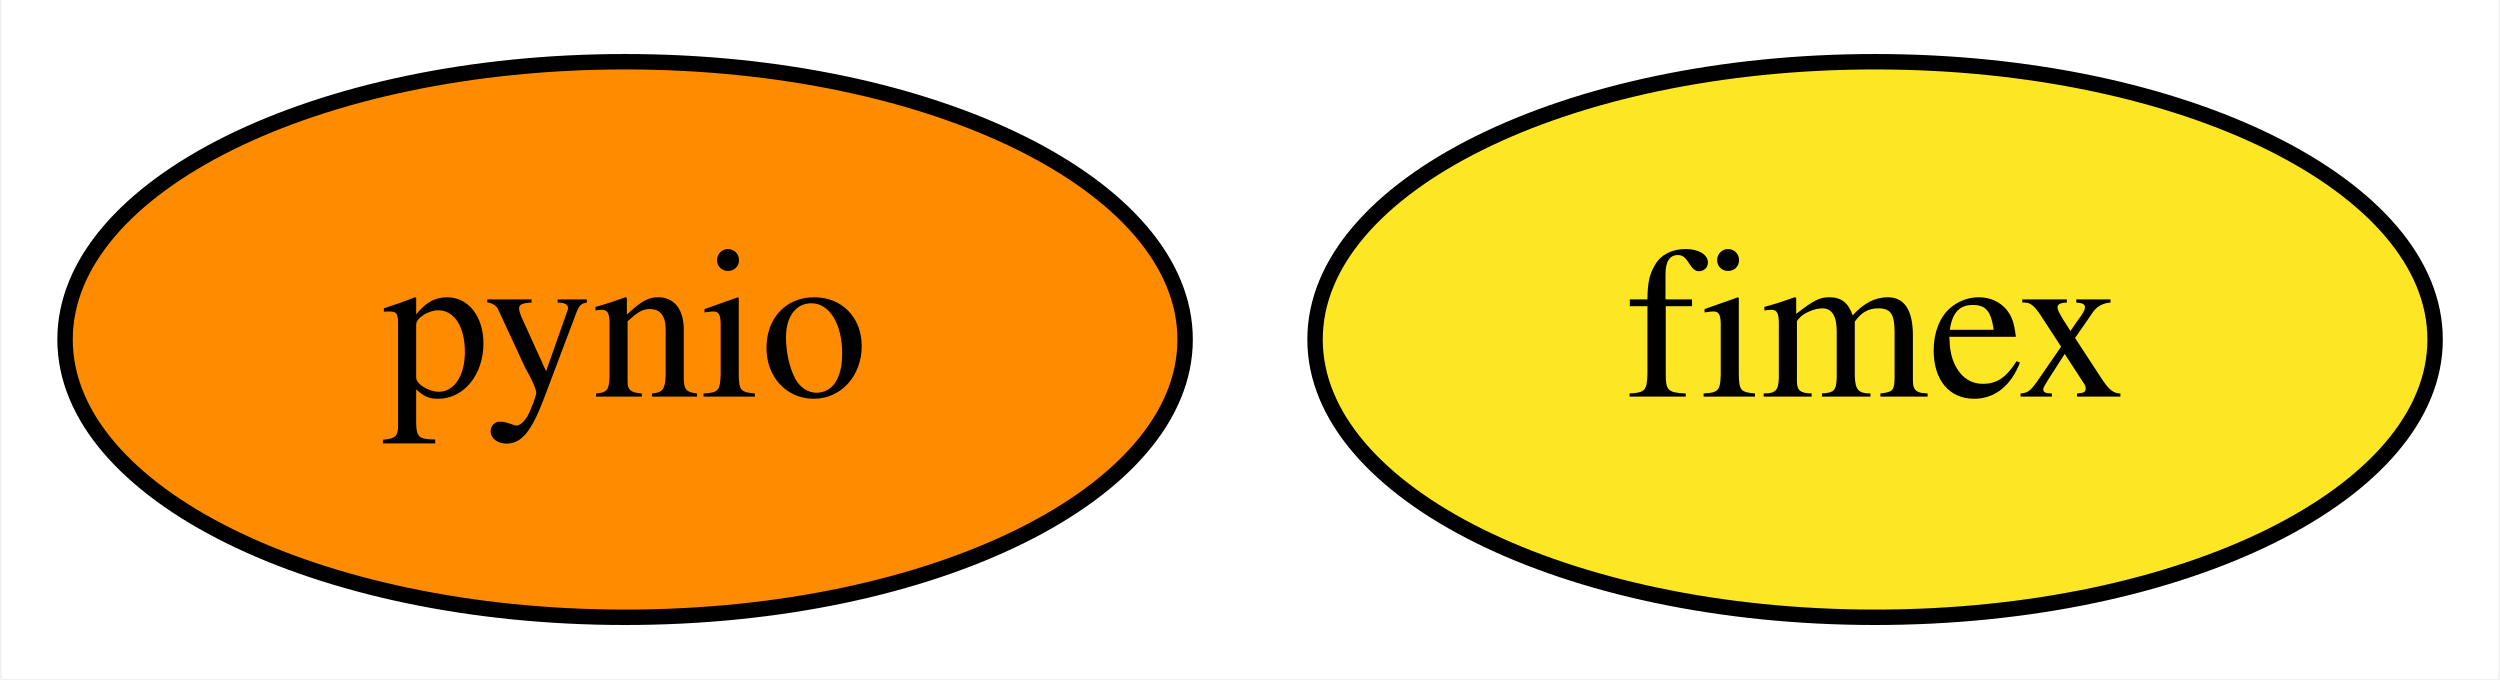
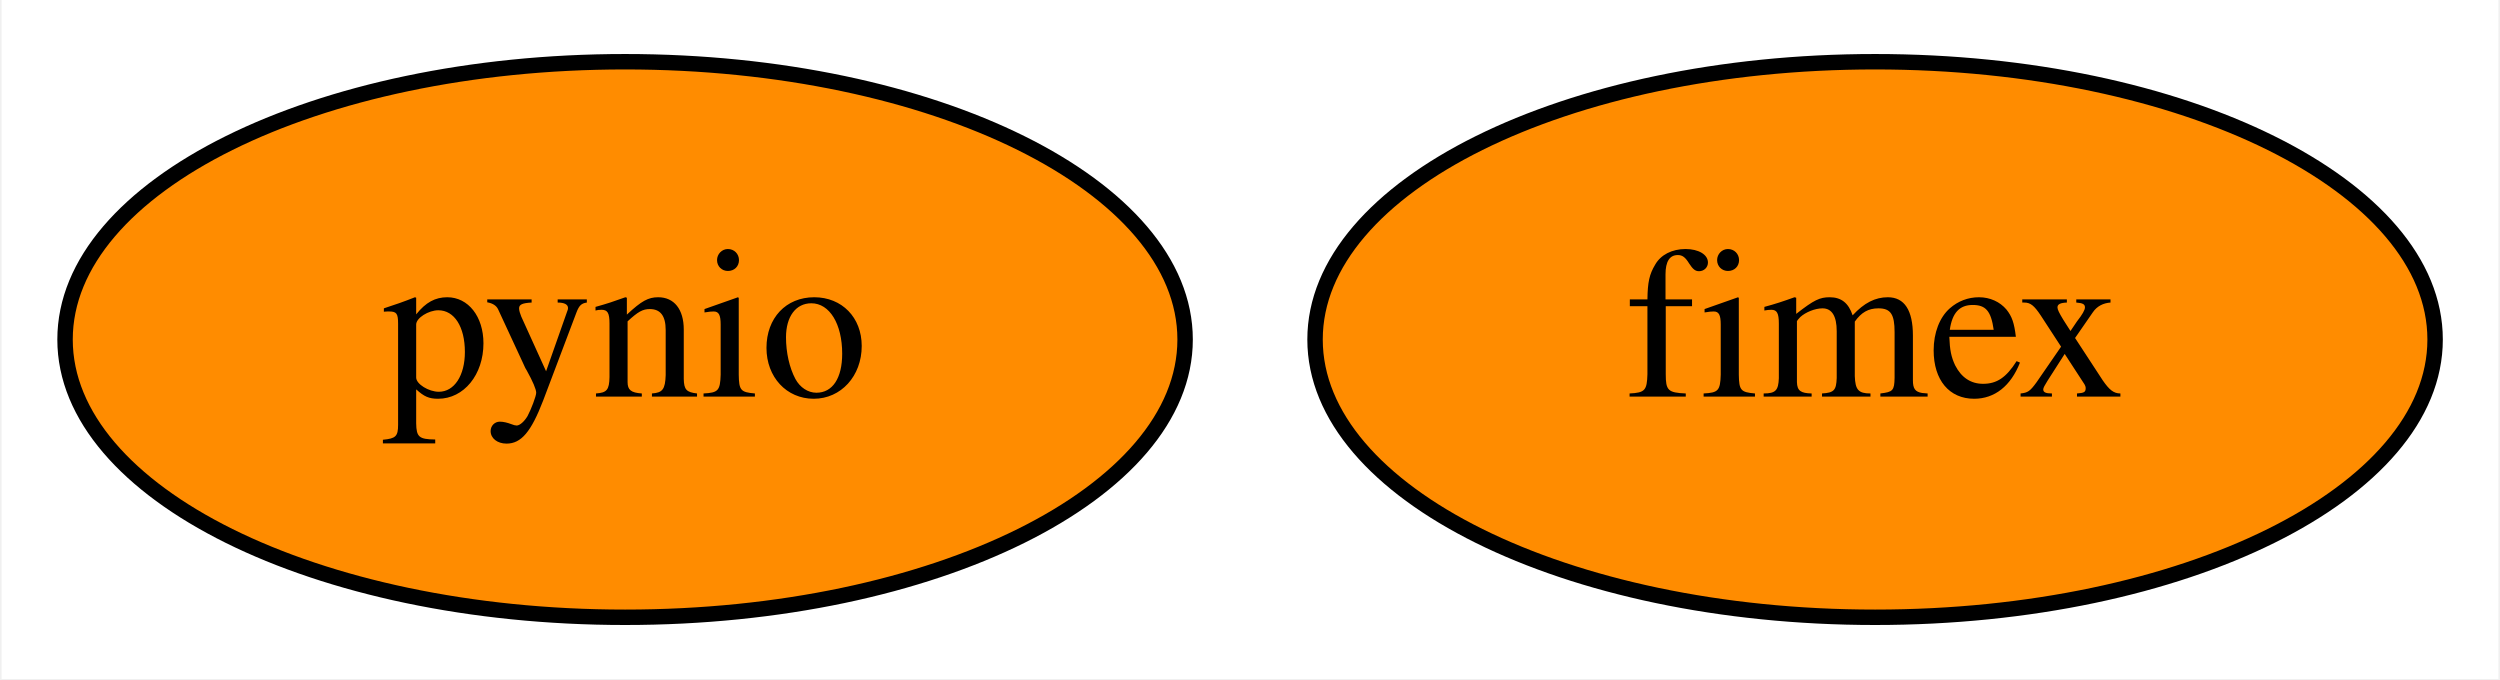
<svg xmlns="http://www.w3.org/2000/svg" xmlns:xlink="http://www.w3.org/1999/xlink" width="162pt" height="44pt" viewBox="0.00 0.00 161.79 44.00">
  <g id="graph0" class="graph" transform="scale(1 1) rotate(0) translate(4 40)">
    <polygon fill="white" stroke="transparent" points="-4,4 -4,-40 157.79,-40 157.79,4 -4,4" />
    <g id="node1" class="node">
      <g id="a_node1">
        <a xlink:href="https://github.com/conda-forge/pynio-feedstock" xlink:title="pynio">
          <ellipse fill="#ff8c00" stroke="black" cx="36.4" cy="-18" rx="36.29" ry="18" />
          <text text-anchor="middle" x="36.4" y="-14.3" font-family="Times,serif" font-size="14.00">pynio</text>
        </a>
      </g>
    </g>
    <g id="node2" class="node">
      <g id="a_node2">
        <a xlink:href="https://github.com/conda-forge/fimex-feedstock" xlink:title="fimex">
-           <ellipse fill="#fde725" stroke="black" cx="117.4" cy="-18" rx="36.29" ry="18" />
+           <ellipse fill="#ff8c00" stroke="black" cx="117.4" cy="-18" rx="36.29" ry="18" />
          <text text-anchor="middle" x="117.4" y="-14.3" font-family="Times,serif" font-size="14.00">fimex</text>
        </a>
      </g>
    </g>
  </g>
</svg>
